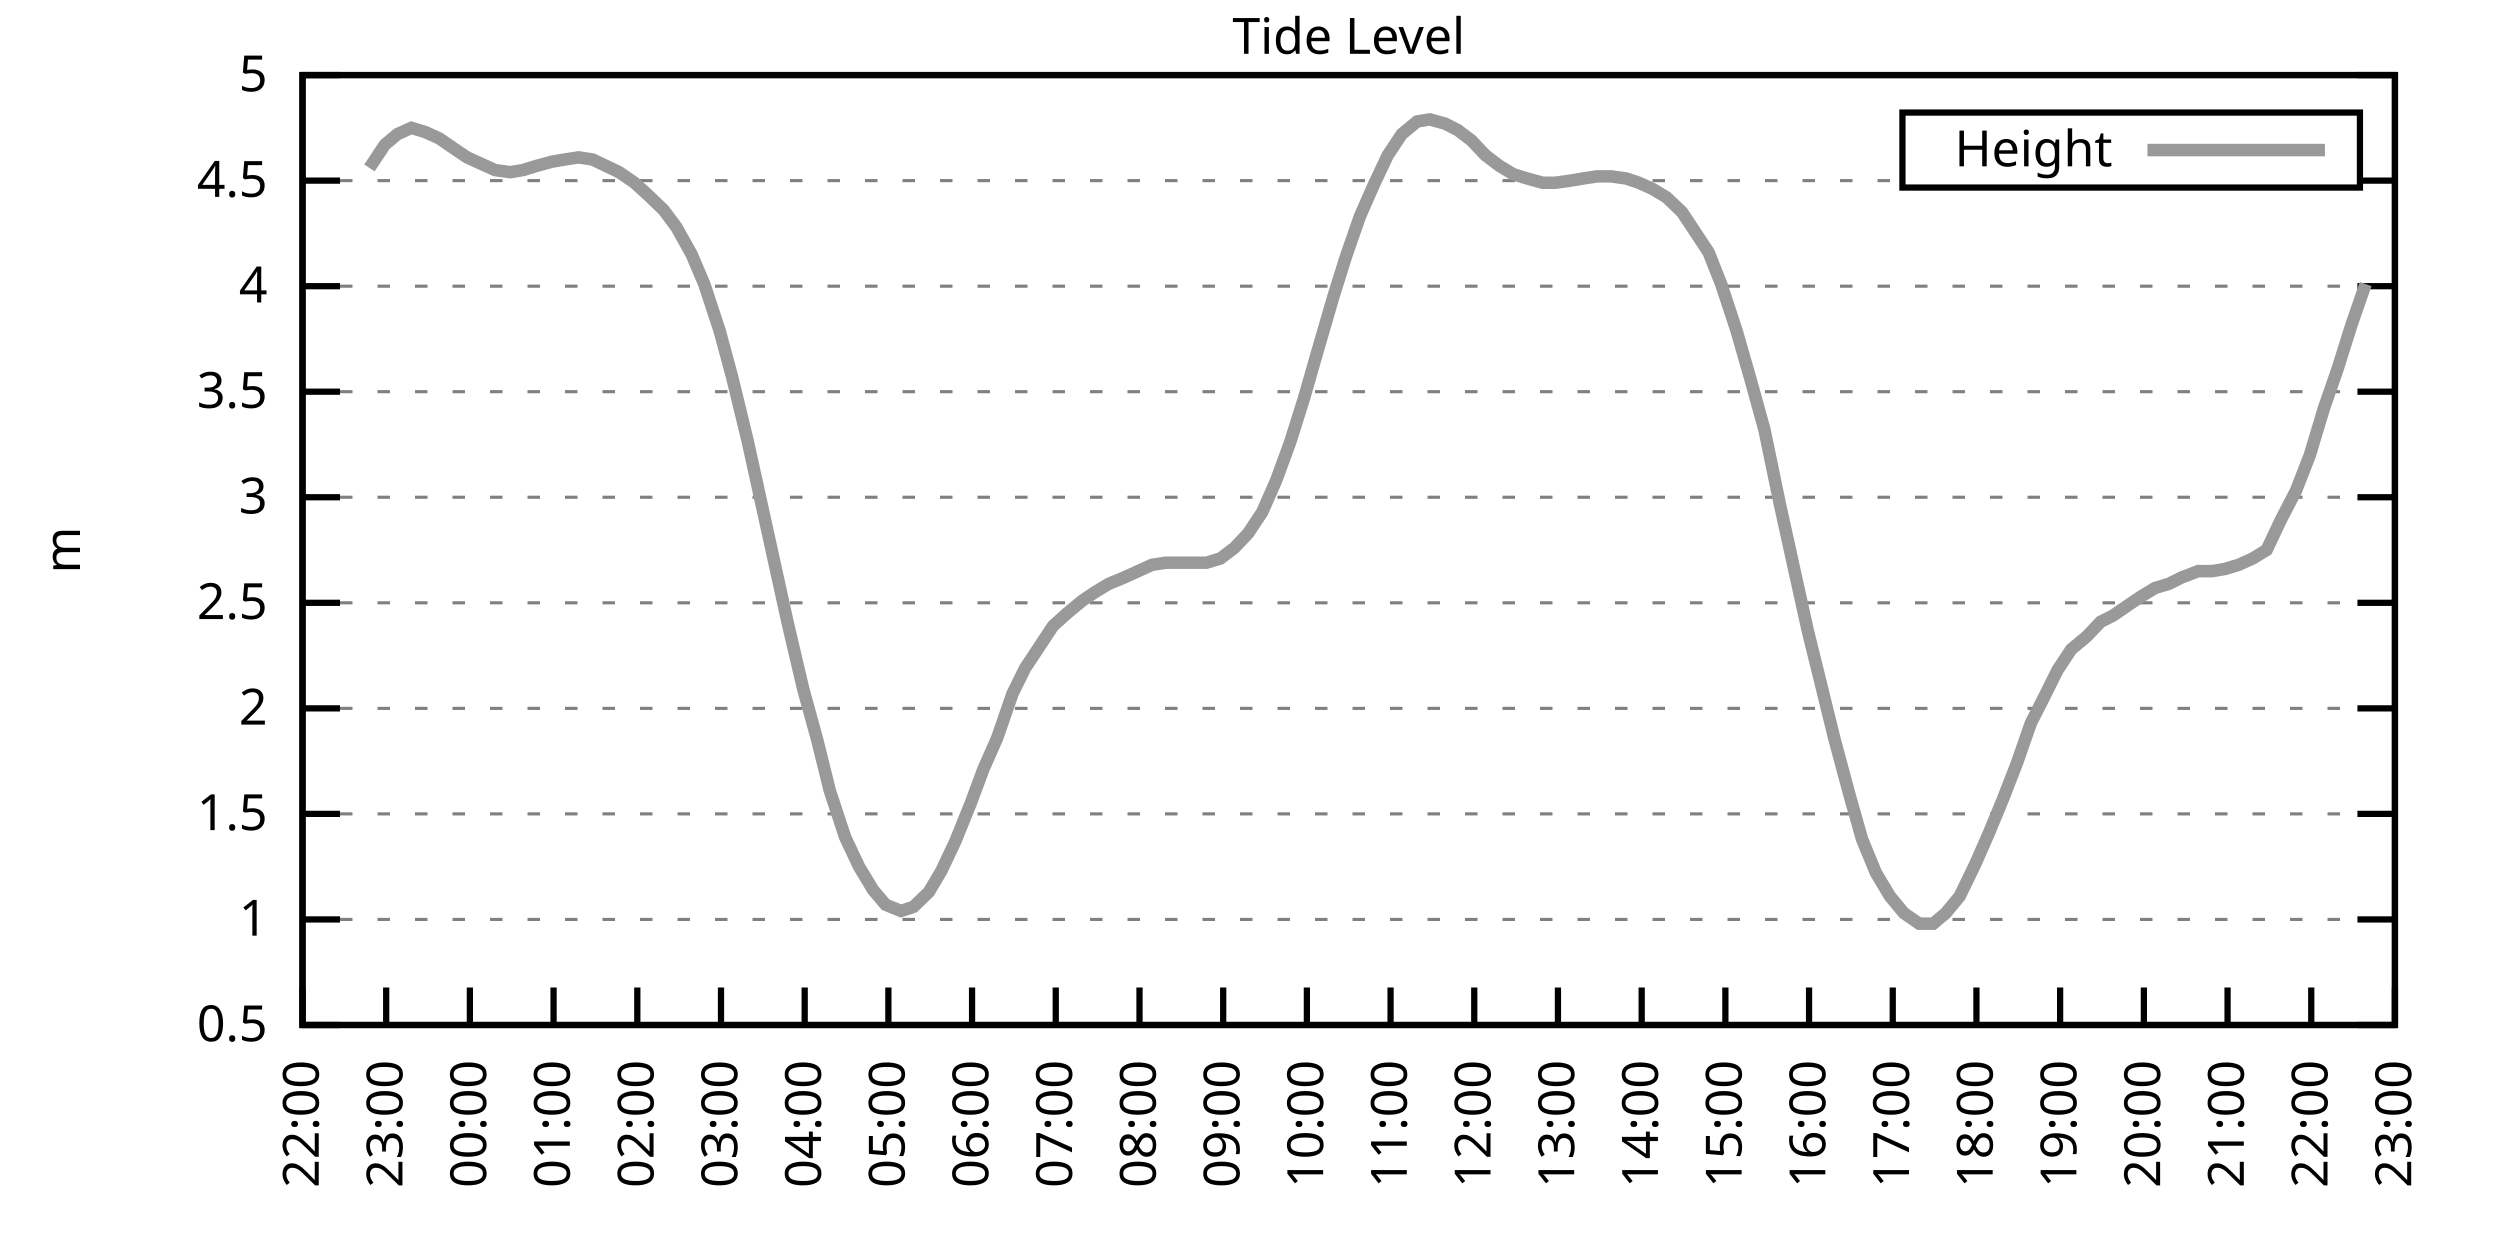
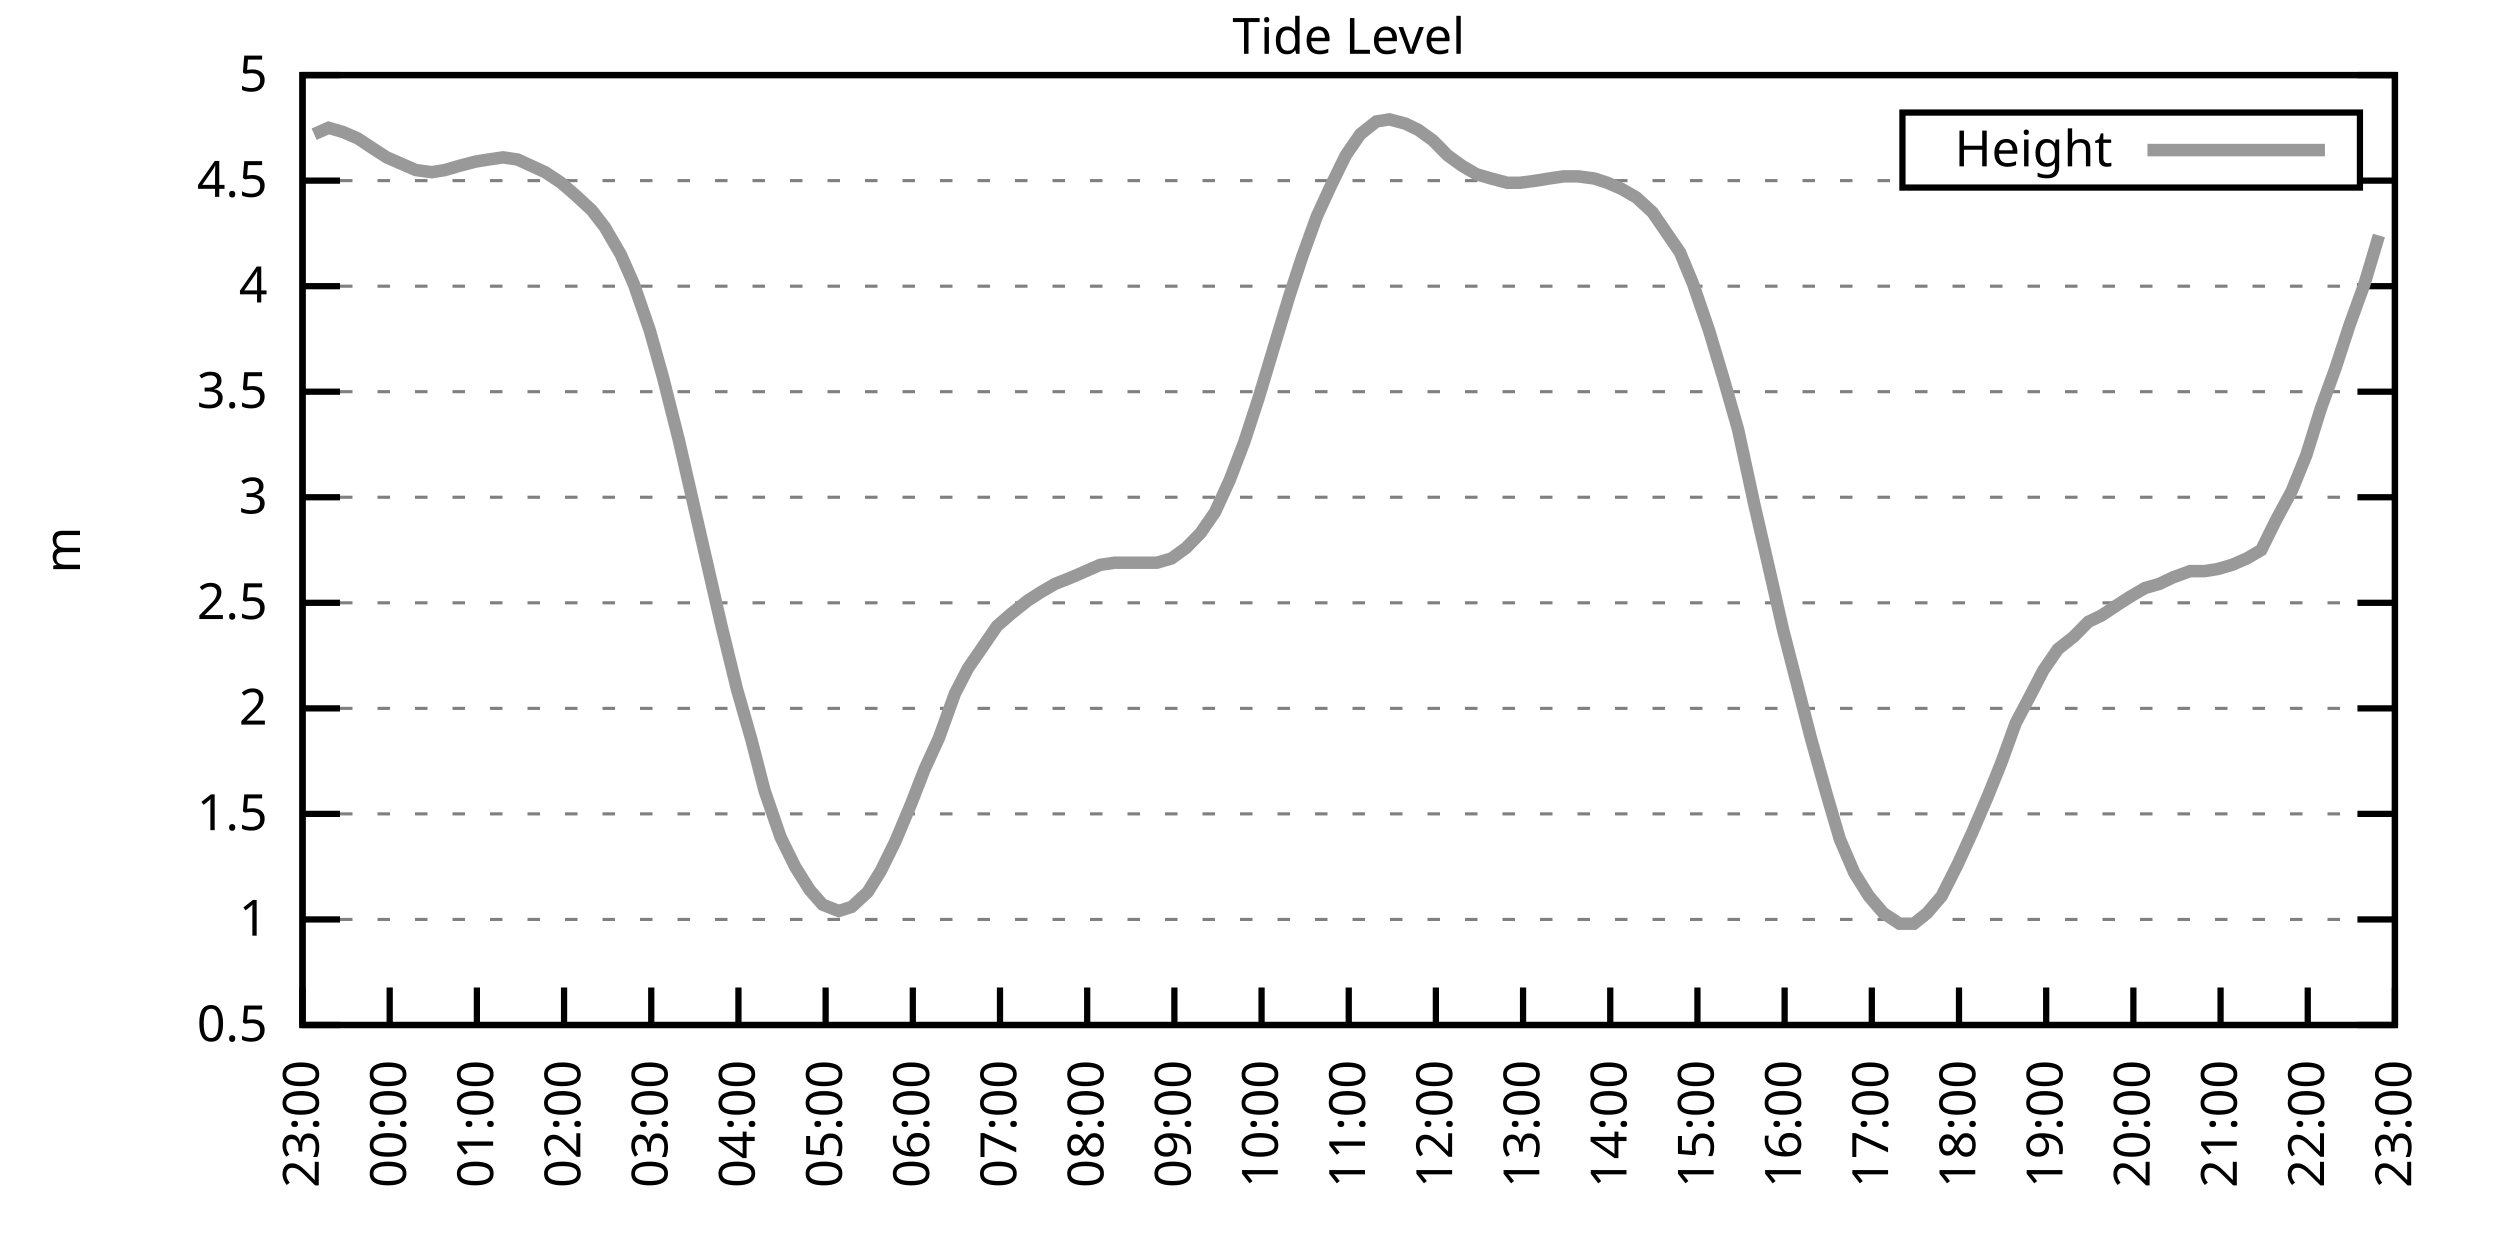
<svg xmlns="http://www.w3.org/2000/svg" xmlns:xlink="http://www.w3.org/1999/xlink" width="400" height="200" viewBox="0 0 400 200">
  <g id="gnuplot_canvas">
    <rect x="0" y="0" width="400" height="200" fill="none" />
    <defs>
      <circle id="gpDot" r="0.5" stroke-width="0.5" stroke="currentColor" />
      <path id="gpPt0" stroke-width="0.333" stroke="currentColor" d="M-1,0 h2 M0,-1 v2" />
      <path id="gpPt1" stroke-width="0.333" stroke="currentColor" d="M-1,-1 L1,1 M1,-1 L-1,1" />
      <path id="gpPt2" stroke-width="0.333" stroke="currentColor" d="M-1,0 L1,0 M0,-1 L0,1 M-1,-1 L1,1 M-1,1 L1,-1" />
      <rect id="gpPt3" stroke-width="0.333" stroke="currentColor" x="-1" y="-1" width="2" height="2" />
      <rect id="gpPt4" stroke-width="0.333" stroke="currentColor" fill="currentColor" x="-1" y="-1" width="2" height="2" />
      <circle id="gpPt5" stroke-width="0.333" stroke="currentColor" cx="0" cy="0" r="1" />
      <use xlink:href="#gpPt5" id="gpPt6" fill="currentColor" stroke="none" />
      <path id="gpPt7" stroke-width="0.333" stroke="currentColor" d="M0,-1.33 L-1.33,0.67 L1.33,0.67 z" />
      <use xlink:href="#gpPt7" id="gpPt8" fill="currentColor" stroke="none" />
      <use xlink:href="#gpPt7" id="gpPt9" stroke="currentColor" transform="rotate(180)" />
      <use xlink:href="#gpPt9" id="gpPt10" fill="currentColor" stroke="none" />
      <use xlink:href="#gpPt3" id="gpPt11" stroke="currentColor" transform="rotate(45)" />
      <use xlink:href="#gpPt11" id="gpPt12" fill="currentColor" stroke="none" />
      <path id="gpPt13" stroke-width="0.333" stroke="currentColor" d="M0,1.330 L1.265,0.411 L0.782,-1.067 L-0.782,-1.076 L-1.265,0.411 z" />
      <use xlink:href="#gpPt13" id="gpPt14" fill="currentColor" stroke="none" />
      <filter id="textbox" filterUnits="objectBoundingBox" x="0" y="0" height="1" width="1">
        <feFlood flood-color="white" flood-opacity="1" result="bgnd" />
        <feComposite in="SourceGraphic" in2="bgnd" operator="atop" />
      </filter>
      <filter id="greybox" filterUnits="objectBoundingBox" x="0" y="0" height="1" width="1">
        <feFlood flood-color="lightgrey" flood-opacity="1" result="grey" />
        <feComposite in="SourceGraphic" in2="grey" operator="atop" />
      </filter>
    </defs>
    <g fill="none" color="white" stroke="currentColor" stroke-width="1.00" stroke-linecap="butt" stroke-linejoin="miter">
</g>
    <g fill="none" color="black" stroke="currentColor" stroke-width="1.00" stroke-linecap="butt" stroke-linejoin="miter">
      <g stroke="none" shape-rendering="crispEdges">
        <polygon fill="rgb(255, 255, 255)" points="48.40,164.00 383.18,164.00 383.18,12.02 48.40,12.02 " />
      </g>
    </g>
    <g fill="none" color="black" stroke="currentColor" stroke-width="1.00" stroke-linecap="butt" stroke-linejoin="miter">
</g>
    <g fill="none" color="black" stroke="black" stroke-width="0.50" stroke-linecap="butt" stroke-linejoin="miter">
</g>
    <g fill="none" color="gray" stroke="currentColor" stroke-width="0.50" stroke-linecap="butt" stroke-linejoin="miter">
      <path stroke="gray" stroke-dasharray="2,4" class="gridline" d="M48.40,164.00 L383.19,164.00  " />
    </g>
    <g fill="none" color="gray" stroke="gray" stroke-width="1.00" stroke-linecap="butt" stroke-linejoin="miter">
</g>
    <g fill="none" color="black" stroke="currentColor" stroke-width="1.00" stroke-linecap="butt" stroke-linejoin="miter">
      <path stroke="black" d="M48.40,164.00 L54.40,164.00 M383.19,164.00 L377.19,164.00  " />
      <g transform="translate(42.80,166.60)" stroke="none" fill="black" font-family="Sans" font-size="8.00" text-anchor="end">
        <text>
          <tspan font-family="Sans"> 0.5</tspan>
        </text>
      </g>
    </g>
    <g fill="none" color="black" stroke="currentColor" stroke-width="1.00" stroke-linecap="butt" stroke-linejoin="miter">
</g>
    <g fill="none" color="black" stroke="black" stroke-width="0.50" stroke-linecap="butt" stroke-linejoin="miter">
</g>
    <g fill="none" color="gray" stroke="currentColor" stroke-width="0.50" stroke-linecap="butt" stroke-linejoin="miter">
      <path stroke="gray" stroke-dasharray="2,4" class="gridline" d="M48.40,147.11 L383.19,147.11  " />
    </g>
    <g fill="none" color="gray" stroke="gray" stroke-width="1.00" stroke-linecap="butt" stroke-linejoin="miter">
</g>
    <g fill="none" color="black" stroke="currentColor" stroke-width="1.00" stroke-linecap="butt" stroke-linejoin="miter">
      <path stroke="black" d="M48.40,147.11 L54.40,147.11 M383.19,147.11 L377.19,147.11  " />
      <g transform="translate(42.80,149.71)" stroke="none" fill="black" font-family="Sans" font-size="8.00" text-anchor="end">
        <text>
          <tspan font-family="Sans"> 1</tspan>
        </text>
      </g>
    </g>
    <g fill="none" color="black" stroke="currentColor" stroke-width="1.00" stroke-linecap="butt" stroke-linejoin="miter">
</g>
    <g fill="none" color="black" stroke="black" stroke-width="0.50" stroke-linecap="butt" stroke-linejoin="miter">
</g>
    <g fill="none" color="gray" stroke="currentColor" stroke-width="0.50" stroke-linecap="butt" stroke-linejoin="miter">
      <path stroke="gray" stroke-dasharray="2,4" class="gridline" d="M48.40,130.22 L383.19,130.22  " />
    </g>
    <g fill="none" color="gray" stroke="gray" stroke-width="1.00" stroke-linecap="butt" stroke-linejoin="miter">
</g>
    <g fill="none" color="black" stroke="currentColor" stroke-width="1.00" stroke-linecap="butt" stroke-linejoin="miter">
      <path stroke="black" d="M48.40,130.22 L54.40,130.22 M383.19,130.22 L377.19,130.22  " />
      <g transform="translate(42.80,132.82)" stroke="none" fill="black" font-family="Sans" font-size="8.00" text-anchor="end">
        <text>
          <tspan font-family="Sans"> 1.5</tspan>
        </text>
      </g>
    </g>
    <g fill="none" color="black" stroke="currentColor" stroke-width="1.00" stroke-linecap="butt" stroke-linejoin="miter">
</g>
    <g fill="none" color="black" stroke="black" stroke-width="0.50" stroke-linecap="butt" stroke-linejoin="miter">
</g>
    <g fill="none" color="gray" stroke="currentColor" stroke-width="0.50" stroke-linecap="butt" stroke-linejoin="miter">
      <path stroke="gray" stroke-dasharray="2,4" class="gridline" d="M48.40,113.34 L383.19,113.34  " />
    </g>
    <g fill="none" color="gray" stroke="gray" stroke-width="1.00" stroke-linecap="butt" stroke-linejoin="miter">
</g>
    <g fill="none" color="black" stroke="currentColor" stroke-width="1.00" stroke-linecap="butt" stroke-linejoin="miter">
      <path stroke="black" d="M48.40,113.34 L54.40,113.34 M383.19,113.34 L377.19,113.34  " />
      <g transform="translate(42.80,115.94)" stroke="none" fill="black" font-family="Sans" font-size="8.00" text-anchor="end">
        <text>
          <tspan font-family="Sans"> 2</tspan>
        </text>
      </g>
    </g>
    <g fill="none" color="black" stroke="currentColor" stroke-width="1.00" stroke-linecap="butt" stroke-linejoin="miter">
</g>
    <g fill="none" color="black" stroke="black" stroke-width="0.50" stroke-linecap="butt" stroke-linejoin="miter">
</g>
    <g fill="none" color="gray" stroke="currentColor" stroke-width="0.50" stroke-linecap="butt" stroke-linejoin="miter">
      <path stroke="gray" stroke-dasharray="2,4" class="gridline" d="M48.40,96.45 L383.19,96.45  " />
    </g>
    <g fill="none" color="gray" stroke="gray" stroke-width="1.00" stroke-linecap="butt" stroke-linejoin="miter">
</g>
    <g fill="none" color="black" stroke="currentColor" stroke-width="1.00" stroke-linecap="butt" stroke-linejoin="miter">
      <path stroke="black" d="M48.40,96.45 L54.40,96.45 M383.19,96.45 L377.19,96.45  " />
      <g transform="translate(42.80,99.05)" stroke="none" fill="black" font-family="Sans" font-size="8.00" text-anchor="end">
        <text>
          <tspan font-family="Sans"> 2.5</tspan>
        </text>
      </g>
    </g>
    <g fill="none" color="black" stroke="currentColor" stroke-width="1.00" stroke-linecap="butt" stroke-linejoin="miter">
</g>
    <g fill="none" color="black" stroke="black" stroke-width="0.50" stroke-linecap="butt" stroke-linejoin="miter">
</g>
    <g fill="none" color="gray" stroke="currentColor" stroke-width="0.50" stroke-linecap="butt" stroke-linejoin="miter">
      <path stroke="gray" stroke-dasharray="2,4" class="gridline" d="M48.40,79.56 L383.19,79.56  " />
    </g>
    <g fill="none" color="gray" stroke="gray" stroke-width="1.00" stroke-linecap="butt" stroke-linejoin="miter">
</g>
    <g fill="none" color="black" stroke="currentColor" stroke-width="1.00" stroke-linecap="butt" stroke-linejoin="miter">
      <path stroke="black" d="M48.40,79.56 L54.40,79.56 M383.19,79.56 L377.19,79.56  " />
      <g transform="translate(42.80,82.16)" stroke="none" fill="black" font-family="Sans" font-size="8.00" text-anchor="end">
        <text>
          <tspan font-family="Sans"> 3</tspan>
        </text>
      </g>
    </g>
    <g fill="none" color="black" stroke="currentColor" stroke-width="1.00" stroke-linecap="butt" stroke-linejoin="miter">
</g>
    <g fill="none" color="black" stroke="black" stroke-width="0.50" stroke-linecap="butt" stroke-linejoin="miter">
</g>
    <g fill="none" color="gray" stroke="currentColor" stroke-width="0.50" stroke-linecap="butt" stroke-linejoin="miter">
      <path stroke="gray" stroke-dasharray="2,4" class="gridline" d="M48.40,62.67 L383.19,62.67  " />
    </g>
    <g fill="none" color="gray" stroke="gray" stroke-width="1.00" stroke-linecap="butt" stroke-linejoin="miter">
</g>
    <g fill="none" color="black" stroke="currentColor" stroke-width="1.00" stroke-linecap="butt" stroke-linejoin="miter">
      <path stroke="black" d="M48.40,62.67 L54.40,62.67 M383.19,62.67 L377.19,62.67  " />
      <g transform="translate(42.80,65.27)" stroke="none" fill="black" font-family="Sans" font-size="8.00" text-anchor="end">
        <text>
          <tspan font-family="Sans"> 3.5</tspan>
        </text>
      </g>
    </g>
    <g fill="none" color="black" stroke="currentColor" stroke-width="1.00" stroke-linecap="butt" stroke-linejoin="miter">
</g>
    <g fill="none" color="black" stroke="black" stroke-width="0.50" stroke-linecap="butt" stroke-linejoin="miter">
</g>
    <g fill="none" color="gray" stroke="currentColor" stroke-width="0.50" stroke-linecap="butt" stroke-linejoin="miter">
      <path stroke="gray" stroke-dasharray="2,4" class="gridline" d="M48.40,45.79 L383.19,45.79  " />
    </g>
    <g fill="none" color="gray" stroke="gray" stroke-width="1.00" stroke-linecap="butt" stroke-linejoin="miter">
</g>
    <g fill="none" color="black" stroke="currentColor" stroke-width="1.00" stroke-linecap="butt" stroke-linejoin="miter">
      <path stroke="black" d="M48.40,45.79 L54.40,45.79 M383.19,45.79 L377.19,45.79  " />
      <g transform="translate(42.80,48.39)" stroke="none" fill="black" font-family="Sans" font-size="8.00" text-anchor="end">
        <text>
          <tspan font-family="Sans"> 4</tspan>
        </text>
      </g>
    </g>
    <g fill="none" color="black" stroke="currentColor" stroke-width="1.00" stroke-linecap="butt" stroke-linejoin="miter">
</g>
    <g fill="none" color="black" stroke="black" stroke-width="0.50" stroke-linecap="butt" stroke-linejoin="miter">
</g>
    <g fill="none" color="gray" stroke="currentColor" stroke-width="0.50" stroke-linecap="butt" stroke-linejoin="miter">
      <path stroke="gray" stroke-dasharray="2,4" class="gridline" d="M48.40,28.90 L304.39,28.90 M377.59,28.90 L383.19,28.90  " />
    </g>
    <g fill="none" color="gray" stroke="gray" stroke-width="1.00" stroke-linecap="butt" stroke-linejoin="miter">
</g>
    <g fill="none" color="black" stroke="currentColor" stroke-width="1.00" stroke-linecap="butt" stroke-linejoin="miter">
      <path stroke="black" d="M48.40,28.90 L54.40,28.90 M383.19,28.90 L377.19,28.90  " />
      <g transform="translate(42.80,31.50)" stroke="none" fill="black" font-family="Sans" font-size="8.00" text-anchor="end">
        <text>
          <tspan font-family="Sans"> 4.5</tspan>
        </text>
      </g>
    </g>
    <g fill="none" color="black" stroke="currentColor" stroke-width="1.00" stroke-linecap="butt" stroke-linejoin="miter">
</g>
    <g fill="none" color="black" stroke="black" stroke-width="0.50" stroke-linecap="butt" stroke-linejoin="miter">
</g>
    <g fill="none" color="gray" stroke="currentColor" stroke-width="0.50" stroke-linecap="butt" stroke-linejoin="miter">
      <path stroke="gray" stroke-dasharray="2,4" class="gridline" d="M48.40,12.01 L383.19,12.01  " />
    </g>
    <g fill="none" color="gray" stroke="gray" stroke-width="1.00" stroke-linecap="butt" stroke-linejoin="miter">
</g>
    <g fill="none" color="black" stroke="currentColor" stroke-width="1.00" stroke-linecap="butt" stroke-linejoin="miter">
      <path stroke="black" d="M48.40,12.01 L54.40,12.01 M383.19,12.01 L377.19,12.01  " />
      <g transform="translate(42.80,14.61)" stroke="none" fill="black" font-family="Sans" font-size="8.00" text-anchor="end">
        <text>
          <tspan font-family="Sans"> 5</tspan>
        </text>
      </g>
    </g>
    <g fill="none" color="black" stroke="currentColor" stroke-width="1.00" stroke-linecap="butt" stroke-linejoin="miter">
      <path stroke="black" d="M48.40,164.00 L48.40,158.00  " />
      <g transform="translate(51.00,169.60) rotate(270.00)" stroke="none" fill="black" font-family="Sans" font-size="8.00" text-anchor="end">
        <text>
-           <tspan font-family="Sans">22:00</tspan>
-         </text>
-       </g>
-     </g>
-     <g fill="none" color="black" stroke="currentColor" stroke-width="1.00" stroke-linecap="butt" stroke-linejoin="miter">
-       <path stroke="black" d="M61.79,164.00 L61.79,158.00  " />
-       <g transform="translate(64.39,169.60) rotate(270.00)" stroke="none" fill="black" font-family="Sans" font-size="8.00" text-anchor="end">
-         <text>
          <tspan font-family="Sans">23:00</tspan>
        </text>
      </g>
    </g>
    <g fill="none" color="black" stroke="currentColor" stroke-width="1.00" stroke-linecap="butt" stroke-linejoin="miter">
-       <path stroke="black" d="M75.18,164.00 L75.18,158.00  " />
-       <g transform="translate(77.78,169.60) rotate(270.00)" stroke="none" fill="black" font-family="Sans" font-size="8.00" text-anchor="end">
+       <path stroke="black" d="M62.35,164.00 L62.35,158.00  " />
+       <g transform="translate(64.95,169.60) rotate(270.00)" stroke="none" fill="black" font-family="Sans" font-size="8.00" text-anchor="end">
        <text>
          <tspan font-family="Sans">00:00</tspan>
        </text>
      </g>
    </g>
    <g fill="none" color="black" stroke="currentColor" stroke-width="1.00" stroke-linecap="butt" stroke-linejoin="miter">
-       <path stroke="black" d="M88.57,164.00 L88.57,158.00  " />
-       <g transform="translate(91.17,169.60) rotate(270.00)" stroke="none" fill="black" font-family="Sans" font-size="8.00" text-anchor="end">
+       <path stroke="black" d="M76.30,164.00 L76.30,158.00  " />
+       <g transform="translate(78.90,169.60) rotate(270.00)" stroke="none" fill="black" font-family="Sans" font-size="8.00" text-anchor="end">
        <text>
          <tspan font-family="Sans">01:00</tspan>
        </text>
      </g>
    </g>
    <g fill="none" color="black" stroke="currentColor" stroke-width="1.00" stroke-linecap="butt" stroke-linejoin="miter">
-       <path stroke="black" d="M101.97,164.00 L101.97,158.00  " />
-       <g transform="translate(104.57,169.60) rotate(270.00)" stroke="none" fill="black" font-family="Sans" font-size="8.00" text-anchor="end">
+       <path stroke="black" d="M90.25,164.00 L90.25,158.00  " />
+       <g transform="translate(92.85,169.60) rotate(270.00)" stroke="none" fill="black" font-family="Sans" font-size="8.00" text-anchor="end">
        <text>
          <tspan font-family="Sans">02:00</tspan>
        </text>
      </g>
    </g>
    <g fill="none" color="black" stroke="currentColor" stroke-width="1.00" stroke-linecap="butt" stroke-linejoin="miter">
-       <path stroke="black" d="M115.36,164.00 L115.36,158.00  " />
-       <g transform="translate(117.96,169.60) rotate(270.00)" stroke="none" fill="black" font-family="Sans" font-size="8.00" text-anchor="end">
+       <path stroke="black" d="M104.20,164.00 L104.20,158.00  " />
+       <g transform="translate(106.80,169.60) rotate(270.00)" stroke="none" fill="black" font-family="Sans" font-size="8.00" text-anchor="end">
        <text>
          <tspan font-family="Sans">03:00</tspan>
        </text>
      </g>
    </g>
    <g fill="none" color="black" stroke="currentColor" stroke-width="1.00" stroke-linecap="butt" stroke-linejoin="miter">
-       <path stroke="black" d="M128.75,164.00 L128.75,158.00  " />
-       <g transform="translate(131.35,169.60) rotate(270.00)" stroke="none" fill="black" font-family="Sans" font-size="8.00" text-anchor="end">
+       <path stroke="black" d="M118.15,164.00 L118.15,158.00  " />
+       <g transform="translate(120.75,169.60) rotate(270.00)" stroke="none" fill="black" font-family="Sans" font-size="8.00" text-anchor="end">
        <text>
          <tspan font-family="Sans">04:00</tspan>
        </text>
      </g>
    </g>
    <g fill="none" color="black" stroke="currentColor" stroke-width="1.00" stroke-linecap="butt" stroke-linejoin="miter">
-       <path stroke="black" d="M142.14,164.00 L142.14,158.00  " />
-       <g transform="translate(144.74,169.60) rotate(270.00)" stroke="none" fill="black" font-family="Sans" font-size="8.00" text-anchor="end">
+       <path stroke="black" d="M132.10,164.00 L132.10,158.00  " />
+       <g transform="translate(134.70,169.60) rotate(270.00)" stroke="none" fill="black" font-family="Sans" font-size="8.00" text-anchor="end">
        <text>
          <tspan font-family="Sans">05:00</tspan>
        </text>
      </g>
    </g>
    <g fill="none" color="black" stroke="currentColor" stroke-width="1.00" stroke-linecap="butt" stroke-linejoin="miter">
-       <path stroke="black" d="M155.53,164.00 L155.53,158.00  " />
-       <g transform="translate(158.13,169.60) rotate(270.00)" stroke="none" fill="black" font-family="Sans" font-size="8.00" text-anchor="end">
+       <path stroke="black" d="M146.05,164.00 L146.05,158.00  " />
+       <g transform="translate(148.65,169.60) rotate(270.00)" stroke="none" fill="black" font-family="Sans" font-size="8.00" text-anchor="end">
        <text>
          <tspan font-family="Sans">06:00</tspan>
        </text>
      </g>
    </g>
    <g fill="none" color="black" stroke="currentColor" stroke-width="1.00" stroke-linecap="butt" stroke-linejoin="miter">
-       <path stroke="black" d="M168.92,164.00 L168.92,158.00  " />
-       <g transform="translate(171.52,169.60) rotate(270.00)" stroke="none" fill="black" font-family="Sans" font-size="8.00" text-anchor="end">
+       <path stroke="black" d="M160.00,164.00 L160.00,158.00  " />
+       <g transform="translate(162.60,169.60) rotate(270.00)" stroke="none" fill="black" font-family="Sans" font-size="8.00" text-anchor="end">
        <text>
          <tspan font-family="Sans">07:00</tspan>
        </text>
      </g>
    </g>
    <g fill="none" color="black" stroke="currentColor" stroke-width="1.00" stroke-linecap="butt" stroke-linejoin="miter">
-       <path stroke="black" d="M182.32,164.00 L182.32,158.00  " />
-       <g transform="translate(184.92,169.60) rotate(270.00)" stroke="none" fill="black" font-family="Sans" font-size="8.00" text-anchor="end">
+       <path stroke="black" d="M173.95,164.00 L173.95,158.00  " />
+       <g transform="translate(176.55,169.60) rotate(270.00)" stroke="none" fill="black" font-family="Sans" font-size="8.00" text-anchor="end">
        <text>
          <tspan font-family="Sans">08:00</tspan>
        </text>
      </g>
    </g>
    <g fill="none" color="black" stroke="currentColor" stroke-width="1.00" stroke-linecap="butt" stroke-linejoin="miter">
-       <path stroke="black" d="M195.71,164.00 L195.71,158.00  " />
-       <g transform="translate(198.31,169.60) rotate(270.00)" stroke="none" fill="black" font-family="Sans" font-size="8.00" text-anchor="end">
+       <path stroke="black" d="M187.90,164.00 L187.90,158.00  " />
+       <g transform="translate(190.50,169.60) rotate(270.00)" stroke="none" fill="black" font-family="Sans" font-size="8.00" text-anchor="end">
        <text>
          <tspan font-family="Sans">09:00</tspan>
        </text>
      </g>
    </g>
    <g fill="none" color="black" stroke="currentColor" stroke-width="1.00" stroke-linecap="butt" stroke-linejoin="miter">
-       <path stroke="black" d="M209.10,164.00 L209.10,158.00  " />
-       <g transform="translate(211.70,169.60) rotate(270.00)" stroke="none" fill="black" font-family="Sans" font-size="8.00" text-anchor="end">
+       <path stroke="black" d="M201.85,164.00 L201.85,158.00  " />
+       <g transform="translate(204.45,169.60) rotate(270.00)" stroke="none" fill="black" font-family="Sans" font-size="8.00" text-anchor="end">
        <text>
          <tspan font-family="Sans">10:00</tspan>
        </text>
      </g>
    </g>
    <g fill="none" color="black" stroke="currentColor" stroke-width="1.00" stroke-linecap="butt" stroke-linejoin="miter">
-       <path stroke="black" d="M222.49,164.00 L222.49,158.00  " />
-       <g transform="translate(225.09,169.60) rotate(270.00)" stroke="none" fill="black" font-family="Sans" font-size="8.00" text-anchor="end">
+       <path stroke="black" d="M215.80,164.00 L215.80,158.00  " />
+       <g transform="translate(218.40,169.60) rotate(270.00)" stroke="none" fill="black" font-family="Sans" font-size="8.00" text-anchor="end">
        <text>
          <tspan font-family="Sans">11:00</tspan>
        </text>
      </g>
    </g>
    <g fill="none" color="black" stroke="currentColor" stroke-width="1.00" stroke-linecap="butt" stroke-linejoin="miter">
-       <path stroke="black" d="M235.88,164.00 L235.88,158.00  " />
-       <g transform="translate(238.48,169.60) rotate(270.00)" stroke="none" fill="black" font-family="Sans" font-size="8.00" text-anchor="end">
+       <path stroke="black" d="M229.74,164.00 L229.74,158.00  " />
+       <g transform="translate(232.34,169.60) rotate(270.00)" stroke="none" fill="black" font-family="Sans" font-size="8.00" text-anchor="end">
        <text>
          <tspan font-family="Sans">12:00</tspan>
        </text>
      </g>
    </g>
    <g fill="none" color="black" stroke="currentColor" stroke-width="1.00" stroke-linecap="butt" stroke-linejoin="miter">
-       <path stroke="black" d="M249.27,164.00 L249.27,158.00  " />
-       <g transform="translate(251.87,169.60) rotate(270.00)" stroke="none" fill="black" font-family="Sans" font-size="8.00" text-anchor="end">
+       <path stroke="black" d="M243.69,164.00 L243.69,158.00  " />
+       <g transform="translate(246.29,169.60) rotate(270.00)" stroke="none" fill="black" font-family="Sans" font-size="8.00" text-anchor="end">
        <text>
          <tspan font-family="Sans">13:00</tspan>
        </text>
      </g>
    </g>
    <g fill="none" color="black" stroke="currentColor" stroke-width="1.00" stroke-linecap="butt" stroke-linejoin="miter">
-       <path stroke="black" d="M262.67,164.00 L262.67,158.00  " />
-       <g transform="translate(265.27,169.60) rotate(270.00)" stroke="none" fill="black" font-family="Sans" font-size="8.00" text-anchor="end">
+       <path stroke="black" d="M257.64,164.00 L257.64,158.00  " />
+       <g transform="translate(260.24,169.60) rotate(270.00)" stroke="none" fill="black" font-family="Sans" font-size="8.00" text-anchor="end">
        <text>
          <tspan font-family="Sans">14:00</tspan>
        </text>
      </g>
    </g>
    <g fill="none" color="black" stroke="currentColor" stroke-width="1.00" stroke-linecap="butt" stroke-linejoin="miter">
-       <path stroke="black" d="M276.06,164.00 L276.06,158.00  " />
-       <g transform="translate(278.66,169.60) rotate(270.00)" stroke="none" fill="black" font-family="Sans" font-size="8.00" text-anchor="end">
+       <path stroke="black" d="M271.59,164.00 L271.59,158.00  " />
+       <g transform="translate(274.19,169.60) rotate(270.00)" stroke="none" fill="black" font-family="Sans" font-size="8.00" text-anchor="end">
        <text>
          <tspan font-family="Sans">15:00</tspan>
        </text>
      </g>
    </g>
    <g fill="none" color="black" stroke="currentColor" stroke-width="1.00" stroke-linecap="butt" stroke-linejoin="miter">
-       <path stroke="black" d="M289.45,164.00 L289.45,158.00  " />
-       <g transform="translate(292.05,169.60) rotate(270.00)" stroke="none" fill="black" font-family="Sans" font-size="8.00" text-anchor="end">
+       <path stroke="black" d="M285.54,164.00 L285.54,158.00  " />
+       <g transform="translate(288.14,169.60) rotate(270.00)" stroke="none" fill="black" font-family="Sans" font-size="8.00" text-anchor="end">
        <text>
          <tspan font-family="Sans">16:00</tspan>
        </text>
      </g>
    </g>
    <g fill="none" color="black" stroke="currentColor" stroke-width="1.00" stroke-linecap="butt" stroke-linejoin="miter">
-       <path stroke="black" d="M302.84,164.00 L302.84,158.00  " />
-       <g transform="translate(305.44,169.60) rotate(270.00)" stroke="none" fill="black" font-family="Sans" font-size="8.00" text-anchor="end">
+       <path stroke="black" d="M299.49,164.00 L299.49,158.00  " />
+       <g transform="translate(302.09,169.60) rotate(270.00)" stroke="none" fill="black" font-family="Sans" font-size="8.00" text-anchor="end">
        <text>
          <tspan font-family="Sans">17:00</tspan>
        </text>
      </g>
    </g>
    <g fill="none" color="black" stroke="currentColor" stroke-width="1.00" stroke-linecap="butt" stroke-linejoin="miter">
-       <path stroke="black" d="M316.23,164.00 L316.23,158.00  " />
-       <g transform="translate(318.83,169.60) rotate(270.00)" stroke="none" fill="black" font-family="Sans" font-size="8.00" text-anchor="end">
+       <path stroke="black" d="M313.44,164.00 L313.44,158.00  " />
+       <g transform="translate(316.04,169.60) rotate(270.00)" stroke="none" fill="black" font-family="Sans" font-size="8.00" text-anchor="end">
        <text>
          <tspan font-family="Sans">18:00</tspan>
        </text>
      </g>
    </g>
    <g fill="none" color="black" stroke="currentColor" stroke-width="1.00" stroke-linecap="butt" stroke-linejoin="miter">
-       <path stroke="black" d="M329.62,164.00 L329.62,158.00  " />
-       <g transform="translate(332.22,169.60) rotate(270.00)" stroke="none" fill="black" font-family="Sans" font-size="8.00" text-anchor="end">
+       <path stroke="black" d="M327.39,164.00 L327.39,158.00  " />
+       <g transform="translate(329.99,169.60) rotate(270.00)" stroke="none" fill="black" font-family="Sans" font-size="8.00" text-anchor="end">
        <text>
          <tspan font-family="Sans">19:00</tspan>
        </text>
      </g>
    </g>
    <g fill="none" color="black" stroke="currentColor" stroke-width="1.00" stroke-linecap="butt" stroke-linejoin="miter">
-       <path stroke="black" d="M343.02,164.00 L343.02,158.00  " />
-       <g transform="translate(345.62,169.60) rotate(270.00)" stroke="none" fill="black" font-family="Sans" font-size="8.00" text-anchor="end">
+       <path stroke="black" d="M341.34,164.00 L341.34,158.00  " />
+       <g transform="translate(343.94,169.60) rotate(270.00)" stroke="none" fill="black" font-family="Sans" font-size="8.00" text-anchor="end">
        <text>
          <tspan font-family="Sans">20:00</tspan>
        </text>
      </g>
    </g>
    <g fill="none" color="black" stroke="currentColor" stroke-width="1.00" stroke-linecap="butt" stroke-linejoin="miter">
-       <path stroke="black" d="M356.41,164.00 L356.41,158.00  " />
-       <g transform="translate(359.01,169.60) rotate(270.00)" stroke="none" fill="black" font-family="Sans" font-size="8.00" text-anchor="end">
+       <path stroke="black" d="M355.29,164.00 L355.29,158.00  " />
+       <g transform="translate(357.89,169.60) rotate(270.00)" stroke="none" fill="black" font-family="Sans" font-size="8.00" text-anchor="end">
        <text>
          <tspan font-family="Sans">21:00</tspan>
        </text>
      </g>
    </g>
    <g fill="none" color="black" stroke="currentColor" stroke-width="1.00" stroke-linecap="butt" stroke-linejoin="miter">
-       <path stroke="black" d="M369.80,164.00 L369.80,158.00  " />
-       <g transform="translate(372.40,169.60) rotate(270.00)" stroke="none" fill="black" font-family="Sans" font-size="8.00" text-anchor="end">
+       <path stroke="black" d="M369.24,164.00 L369.24,158.00  " />
+       <g transform="translate(371.84,169.60) rotate(270.00)" stroke="none" fill="black" font-family="Sans" font-size="8.00" text-anchor="end">
        <text>
          <tspan font-family="Sans">22:00</tspan>
        </text>
      </g>
    </g>
    <g fill="none" color="black" stroke="currentColor" stroke-width="1.00" stroke-linecap="butt" stroke-linejoin="miter">
      <path stroke="black" d="M383.19,164.00 L383.19,158.00  " />
      <g transform="translate(385.79,169.60) rotate(270.00)" stroke="none" fill="black" font-family="Sans" font-size="8.00" text-anchor="end">
        <text>
          <tspan font-family="Sans">23:00</tspan>
        </text>
      </g>
    </g>
    <g fill="none" color="black" stroke="currentColor" stroke-width="1.00" stroke-linecap="butt" stroke-linejoin="miter">
</g>
    <g fill="none" color="black" stroke="currentColor" stroke-width="1.00" stroke-linecap="butt" stroke-linejoin="miter">
      <path stroke="black" d="M48.40,12.01 L48.40,164.00 L383.19,164.00 L383.19,12.01 L48.40,12.01 Z  " />
    </g>
    <g fill="none" color="black" stroke="currentColor" stroke-width="1.00" stroke-linecap="butt" stroke-linejoin="miter">
</g>
    <g fill="none" color="black" stroke="currentColor" stroke-width="1.00" stroke-linecap="butt" stroke-linejoin="miter">
      <path stroke="black" d="M304.39,30.01 L304.39,18.01 L377.59,18.01 L377.59,30.01 L304.39,30.01 Z  " />
    </g>
    <g id="Tide_level_plot_1">
      <g fill="none" color="white" stroke="black" stroke-width="2.00" stroke-linecap="butt" stroke-linejoin="miter">
</g>
      <g fill="none" color="black" stroke="currentColor" stroke-width="2.00" stroke-linecap="butt" stroke-linejoin="miter">
        <g transform="translate(337.99,26.61)" stroke="none" fill="black" font-family="Sans" font-size="8.00" text-anchor="end">
          <text>
            <tspan font-family="Sans">Height</tspan>
          </text>
        </g>
      </g>
      <g fill="none" color="black" stroke="currentColor" stroke-width="2.00" stroke-linecap="butt" stroke-linejoin="miter">
-         <path stroke="rgb(153, 153, 153)" d="M343.59,24.01 L371.99,24.01 M59.11,26.87 L61.57,23.16 L63.58,21.47 L65.81,20.45 L68.04,21.13 L70.27,22.14   L72.73,23.83 L74.74,25.18 L76.97,26.20 L79.20,27.21 L81.66,27.55 L83.66,27.21 L85.90,26.53 L88.35,25.86   L90.36,25.52 L92.59,25.18 L94.82,25.52 L99.06,27.55 L101.52,29.24 L103.75,31.26 L106.21,33.63 L108.22,36.33   L110.67,40.72 L112.68,45.45 L115.13,52.88 L117.14,60.31 L119.60,70.44 L121.61,79.56 L124.06,90.71 L126.07,99.83   L128.53,110.30 L130.76,118.40 L132.77,126.51 L135.22,133.94 L137.45,138.67 L139.69,142.38 L141.69,144.75 L144.15,145.76   L146.16,145.09 L148.61,142.72 L150.62,139.34 L152.85,134.62 L155.31,128.54 L157.32,123.13 L159.55,118.07 L162.01,110.97   L164.01,106.92 L166.25,103.54 L168.48,100.16 L170.71,98.14 L173.17,96.11 L175.17,94.76 L177.41,93.41 L179.86,92.40   L184.32,90.37 L186.56,90.03 L188.79,90.03 L190.80,90.03 L193.03,90.03 L195.26,89.36 L197.49,87.67 L199.73,85.30   L201.96,81.93 L204.19,76.86 L206.42,70.78 L208.65,63.69 L210.88,55.92 L213.34,47.47 L215.35,41.06 L217.58,34.64   L219.81,29.57 L222.04,24.84 L224.28,21.47 L226.73,19.44 L228.74,19.10 L231.20,19.78 L233.20,20.79 L235.44,22.48   L237.67,24.84 L239.90,26.53 L242.13,27.88 L244.36,28.56 L246.82,29.24 L248.83,29.24 L251.28,28.90 L253.29,28.56   L255.52,28.22 L257.76,28.22 L260.21,28.56 L262.22,29.24 L264.45,30.25 L266.68,31.60 L269.14,33.96 L271.15,37.00   L273.38,40.38 L275.39,45.45 L277.84,52.88 L280.07,60.65 L282.31,68.75 L284.76,80.57 L286.99,90.71 L289.23,100.84   L291.23,108.95 L293.47,118.07 L295.92,127.18 L297.93,134.28 L300.16,139.68 L302.39,143.40 L304.63,146.10 L307.08,147.79   L309.31,147.79 L311.32,146.10 L313.55,143.40 L316.01,138.33 L318.24,133.26 L320.47,127.86 L322.70,122.12 L324.94,115.70   L327.17,111.31 L329.18,107.26 L331.41,103.88 L333.86,101.85 L336.10,99.49 L338.10,98.48 L340.56,96.79 L342.57,95.44   L344.80,94.08 L347.03,93.41 L349.04,92.40 L351.72,91.38 L353.95,91.38 L355.96,91.04 L358.19,90.37 L360.42,89.36   L362.66,88.00 L364.89,83.28 L367.34,78.55 L369.58,72.81 L371.81,65.38 L374.04,58.96 L376.27,51.87 L378.50,45.45    " />
+         <path stroke="rgb(153, 153, 153)" d="M343.59,24.01 L371.99,24.01 M50.26,21.47 L52.58,20.45 L54.91,21.13 L57.23,22.14 L59.79,23.83 L61.88,25.18   L64.21,26.20 L66.53,27.21 L69.09,27.55 L71.18,27.21 L73.51,26.53 L76.07,25.86 L78.16,25.52 L80.48,25.18   L82.81,25.52 L87.23,27.55 L89.78,29.24 L92.11,31.26 L94.67,33.63 L96.76,36.33 L99.32,40.72 L101.41,45.45   L103.97,52.88 L106.06,60.31 L108.62,70.44 L110.71,79.56 L113.27,90.71 L115.36,99.83 L117.92,110.30 L120.24,118.40   L122.33,126.51 L124.89,133.94 L127.22,138.67 L129.54,142.38 L131.63,144.75 L134.19,145.76 L136.28,145.09 L138.84,142.72   L140.93,139.34 L143.26,134.62 L145.81,128.54 L147.91,123.13 L150.23,118.07 L152.79,110.97 L154.88,106.92 L157.21,103.54   L159.53,100.16 L161.86,98.14 L164.41,96.11 L166.51,94.76 L168.83,93.41 L171.39,92.40 L176.04,90.37 L178.36,90.03   L180.69,90.03 L182.78,90.03 L185.11,90.03 L187.43,89.36 L189.76,87.67 L192.08,85.30 L194.41,81.93 L196.73,76.86   L199.06,70.78 L201.38,63.69 L203.71,55.92 L206.26,47.47 L208.36,41.06 L210.68,34.64 L213.01,29.57 L215.33,24.84   L217.65,21.47 L220.21,19.44 L222.30,19.10 L224.86,19.78 L226.95,20.79 L229.28,22.48 L231.60,24.84 L233.93,26.53   L236.25,27.88 L238.58,28.56 L241.14,29.24 L243.23,29.24 L245.79,28.90 L247.88,28.56 L250.20,28.22 L252.53,28.22   L255.09,28.56 L257.18,29.24 L259.50,30.25 L261.83,31.60 L264.39,33.96 L266.48,37.00 L268.80,40.38 L270.90,45.45   L273.45,52.88 L275.78,60.65 L278.10,68.75 L280.66,80.57 L282.99,90.71 L285.31,100.84 L287.40,108.95 L289.73,118.07   L292.29,127.18 L294.38,134.28 L296.70,139.68 L299.03,143.40 L301.35,146.10 L303.91,147.79 L306.23,147.79 L308.33,146.10   L310.65,143.40 L313.21,138.33 L315.53,133.26 L317.86,127.86 L320.18,122.12 L322.51,115.70 L324.83,111.31 L326.93,107.26   L329.25,103.88 L331.81,101.85 L334.13,99.49 L336.23,98.48 L338.78,96.79 L340.88,95.44 L343.20,94.08 L345.53,93.41   L347.62,92.40 L350.41,91.38 L352.73,91.38 L354.83,91.04 L357.15,90.37 L359.48,89.36 L361.80,88.00 L364.13,83.28   L366.68,78.55 L369.01,72.81 L371.33,65.38 L373.66,58.96 L375.98,51.87 L378.31,45.45 L380.63,37.68  " />
      </g>
    </g>
    <g fill="none" color="black" stroke="currentColor" stroke-width="2.00" stroke-linecap="butt" stroke-linejoin="miter">
</g>
    <g fill="none" color="black" stroke="black" stroke-width="1.00" stroke-linecap="butt" stroke-linejoin="miter">
</g>
    <g fill="none" color="black" stroke="currentColor" stroke-width="1.00" stroke-linecap="butt" stroke-linejoin="miter">
      <path stroke="black" d="M48.40,12.01 L48.40,164.00 L383.19,164.00 L383.19,12.01 L48.40,12.01 Z  " />
      <g transform="translate(12.80,88.01) rotate(270.00)" stroke="none" fill="black" font-family="Sans" font-size="8.00" text-anchor="middle">
        <text>
          <tspan font-family="Sans">m</tspan>
        </text>
      </g>
    </g>
    <g fill="none" color="black" stroke="currentColor" stroke-width="1.00" stroke-linecap="butt" stroke-linejoin="miter">
</g>
    <g fill="none" color="black" stroke="currentColor" stroke-width="1.00" stroke-linecap="butt" stroke-linejoin="miter">
      <g transform="translate(215.79,8.61)" stroke="none" fill="black" font-family="Sans" font-size="8.00" text-anchor="middle">
        <text>
          <tspan font-family="Sans">Tide Level</tspan>
        </text>
      </g>
    </g>
    <g fill="none" color="black" stroke="currentColor" stroke-width="1.00" stroke-linecap="butt" stroke-linejoin="miter">
</g>
  </g>
</svg>
